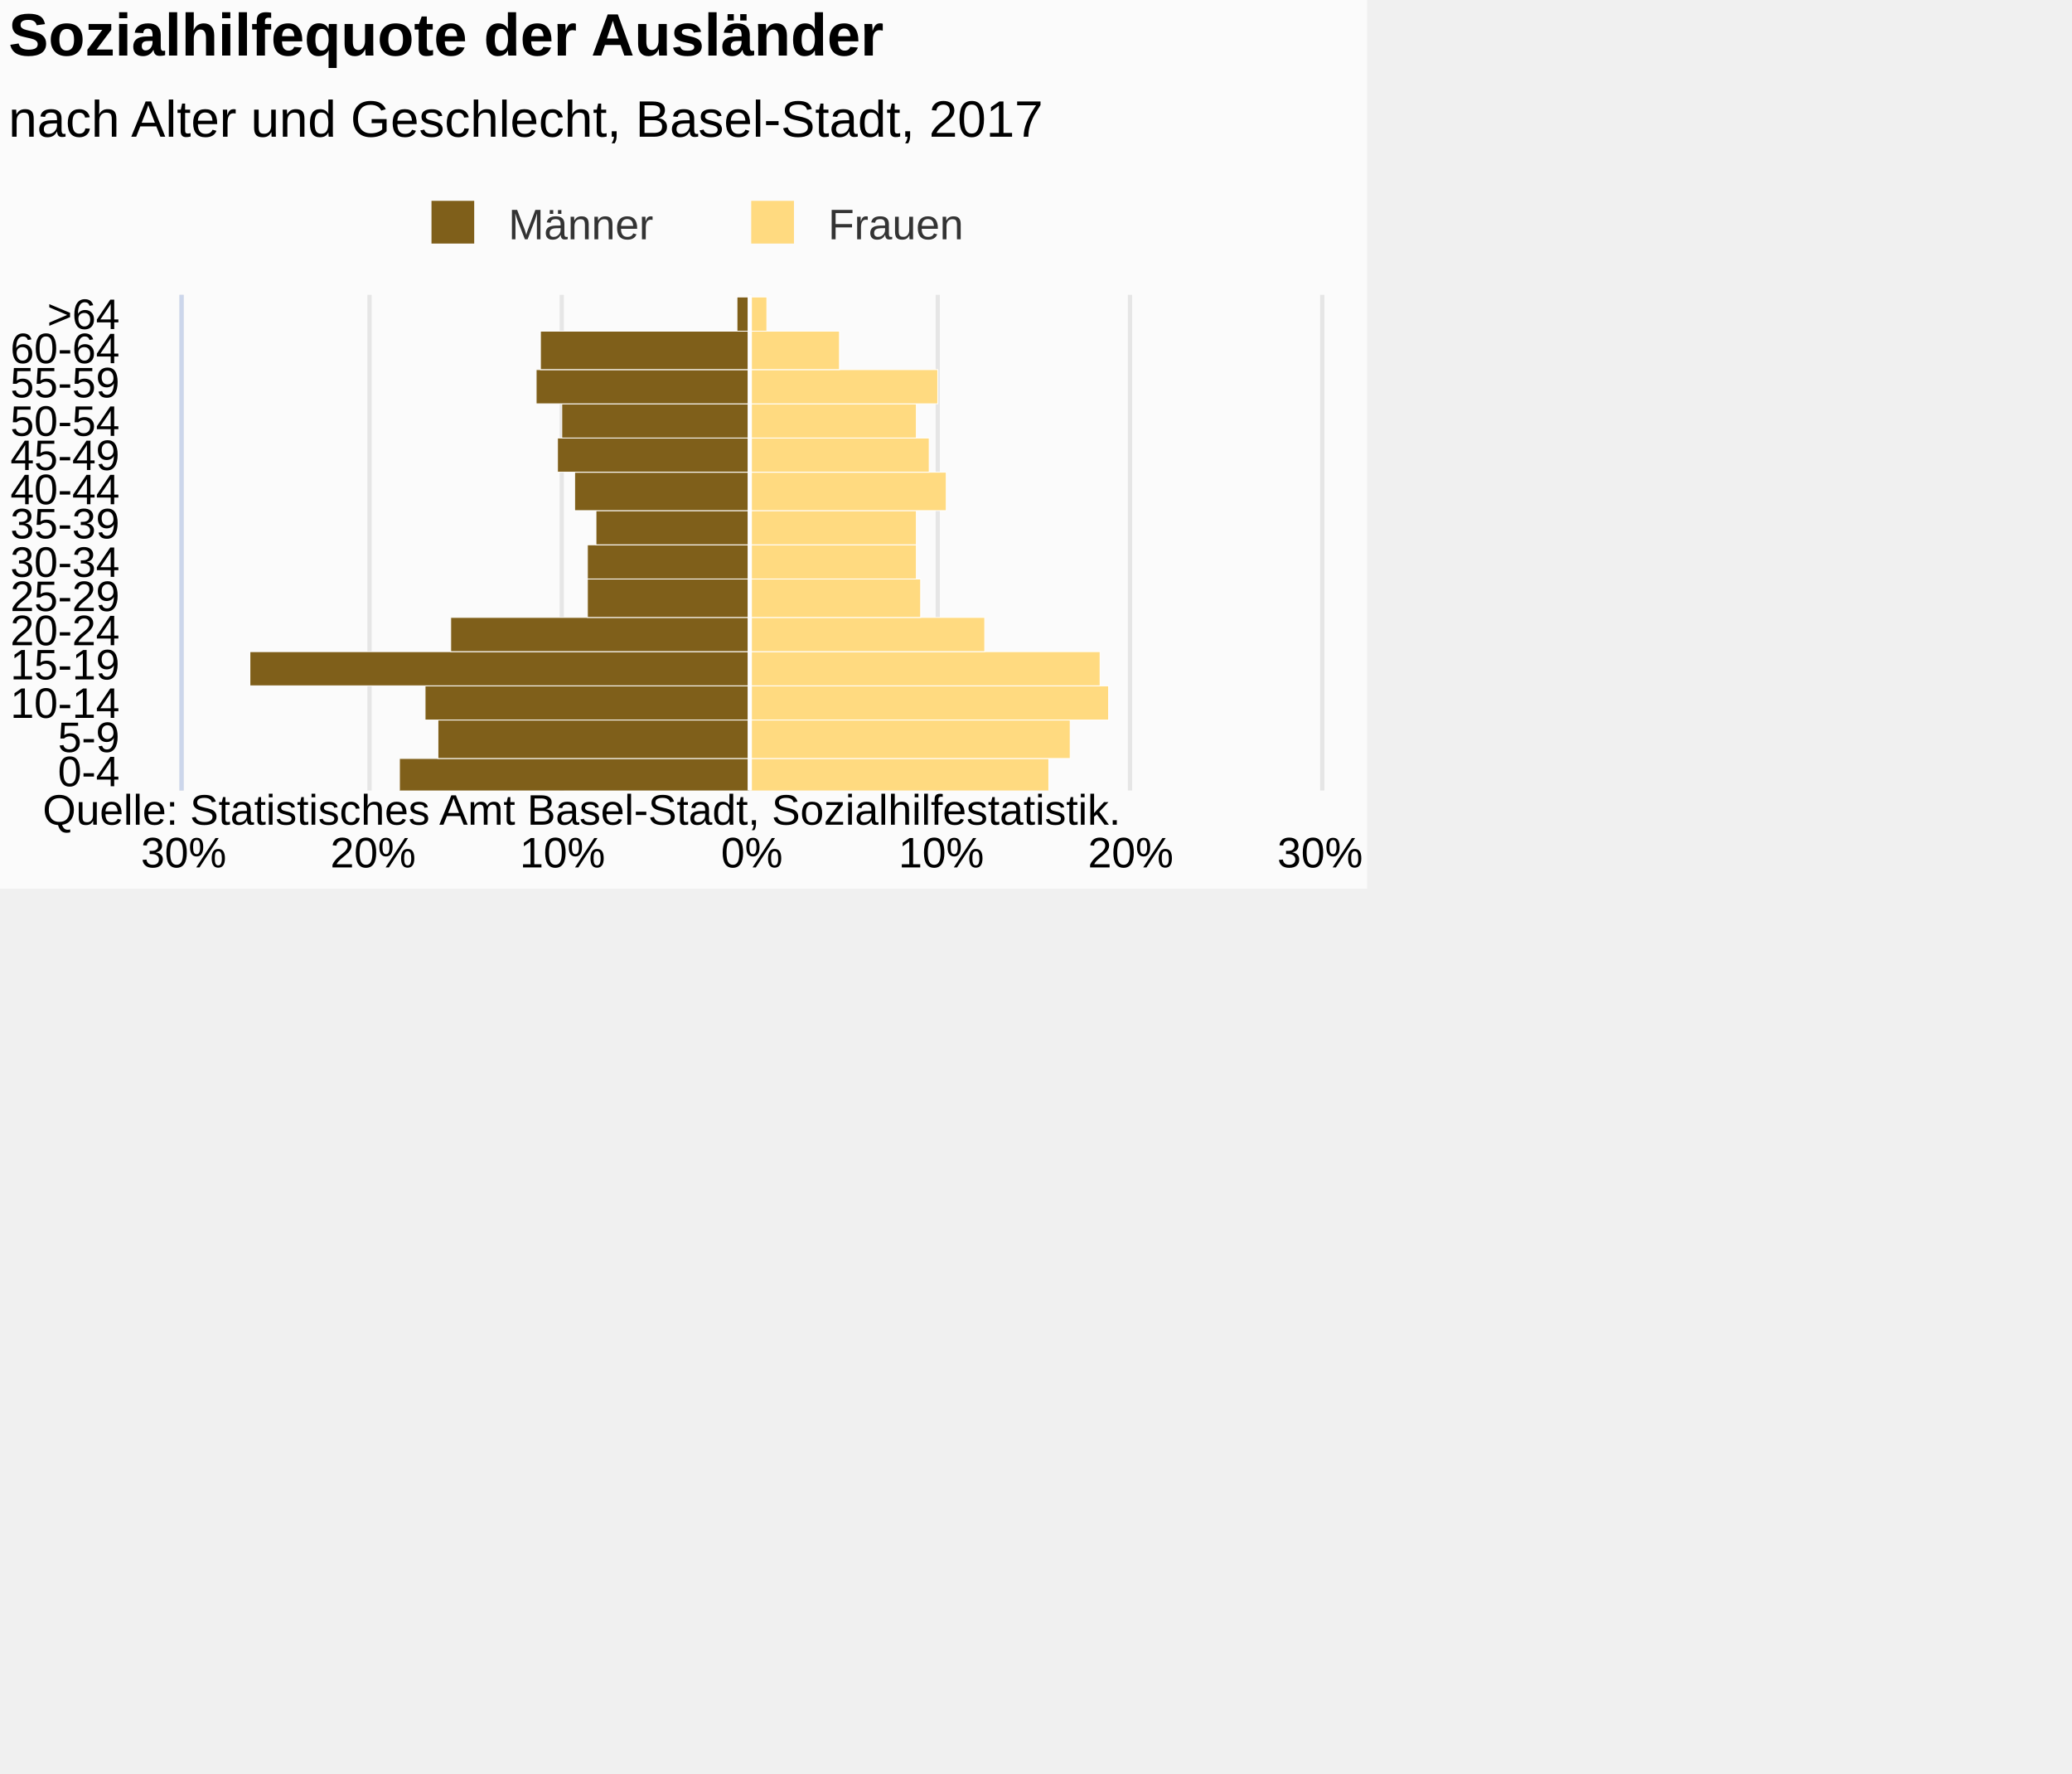
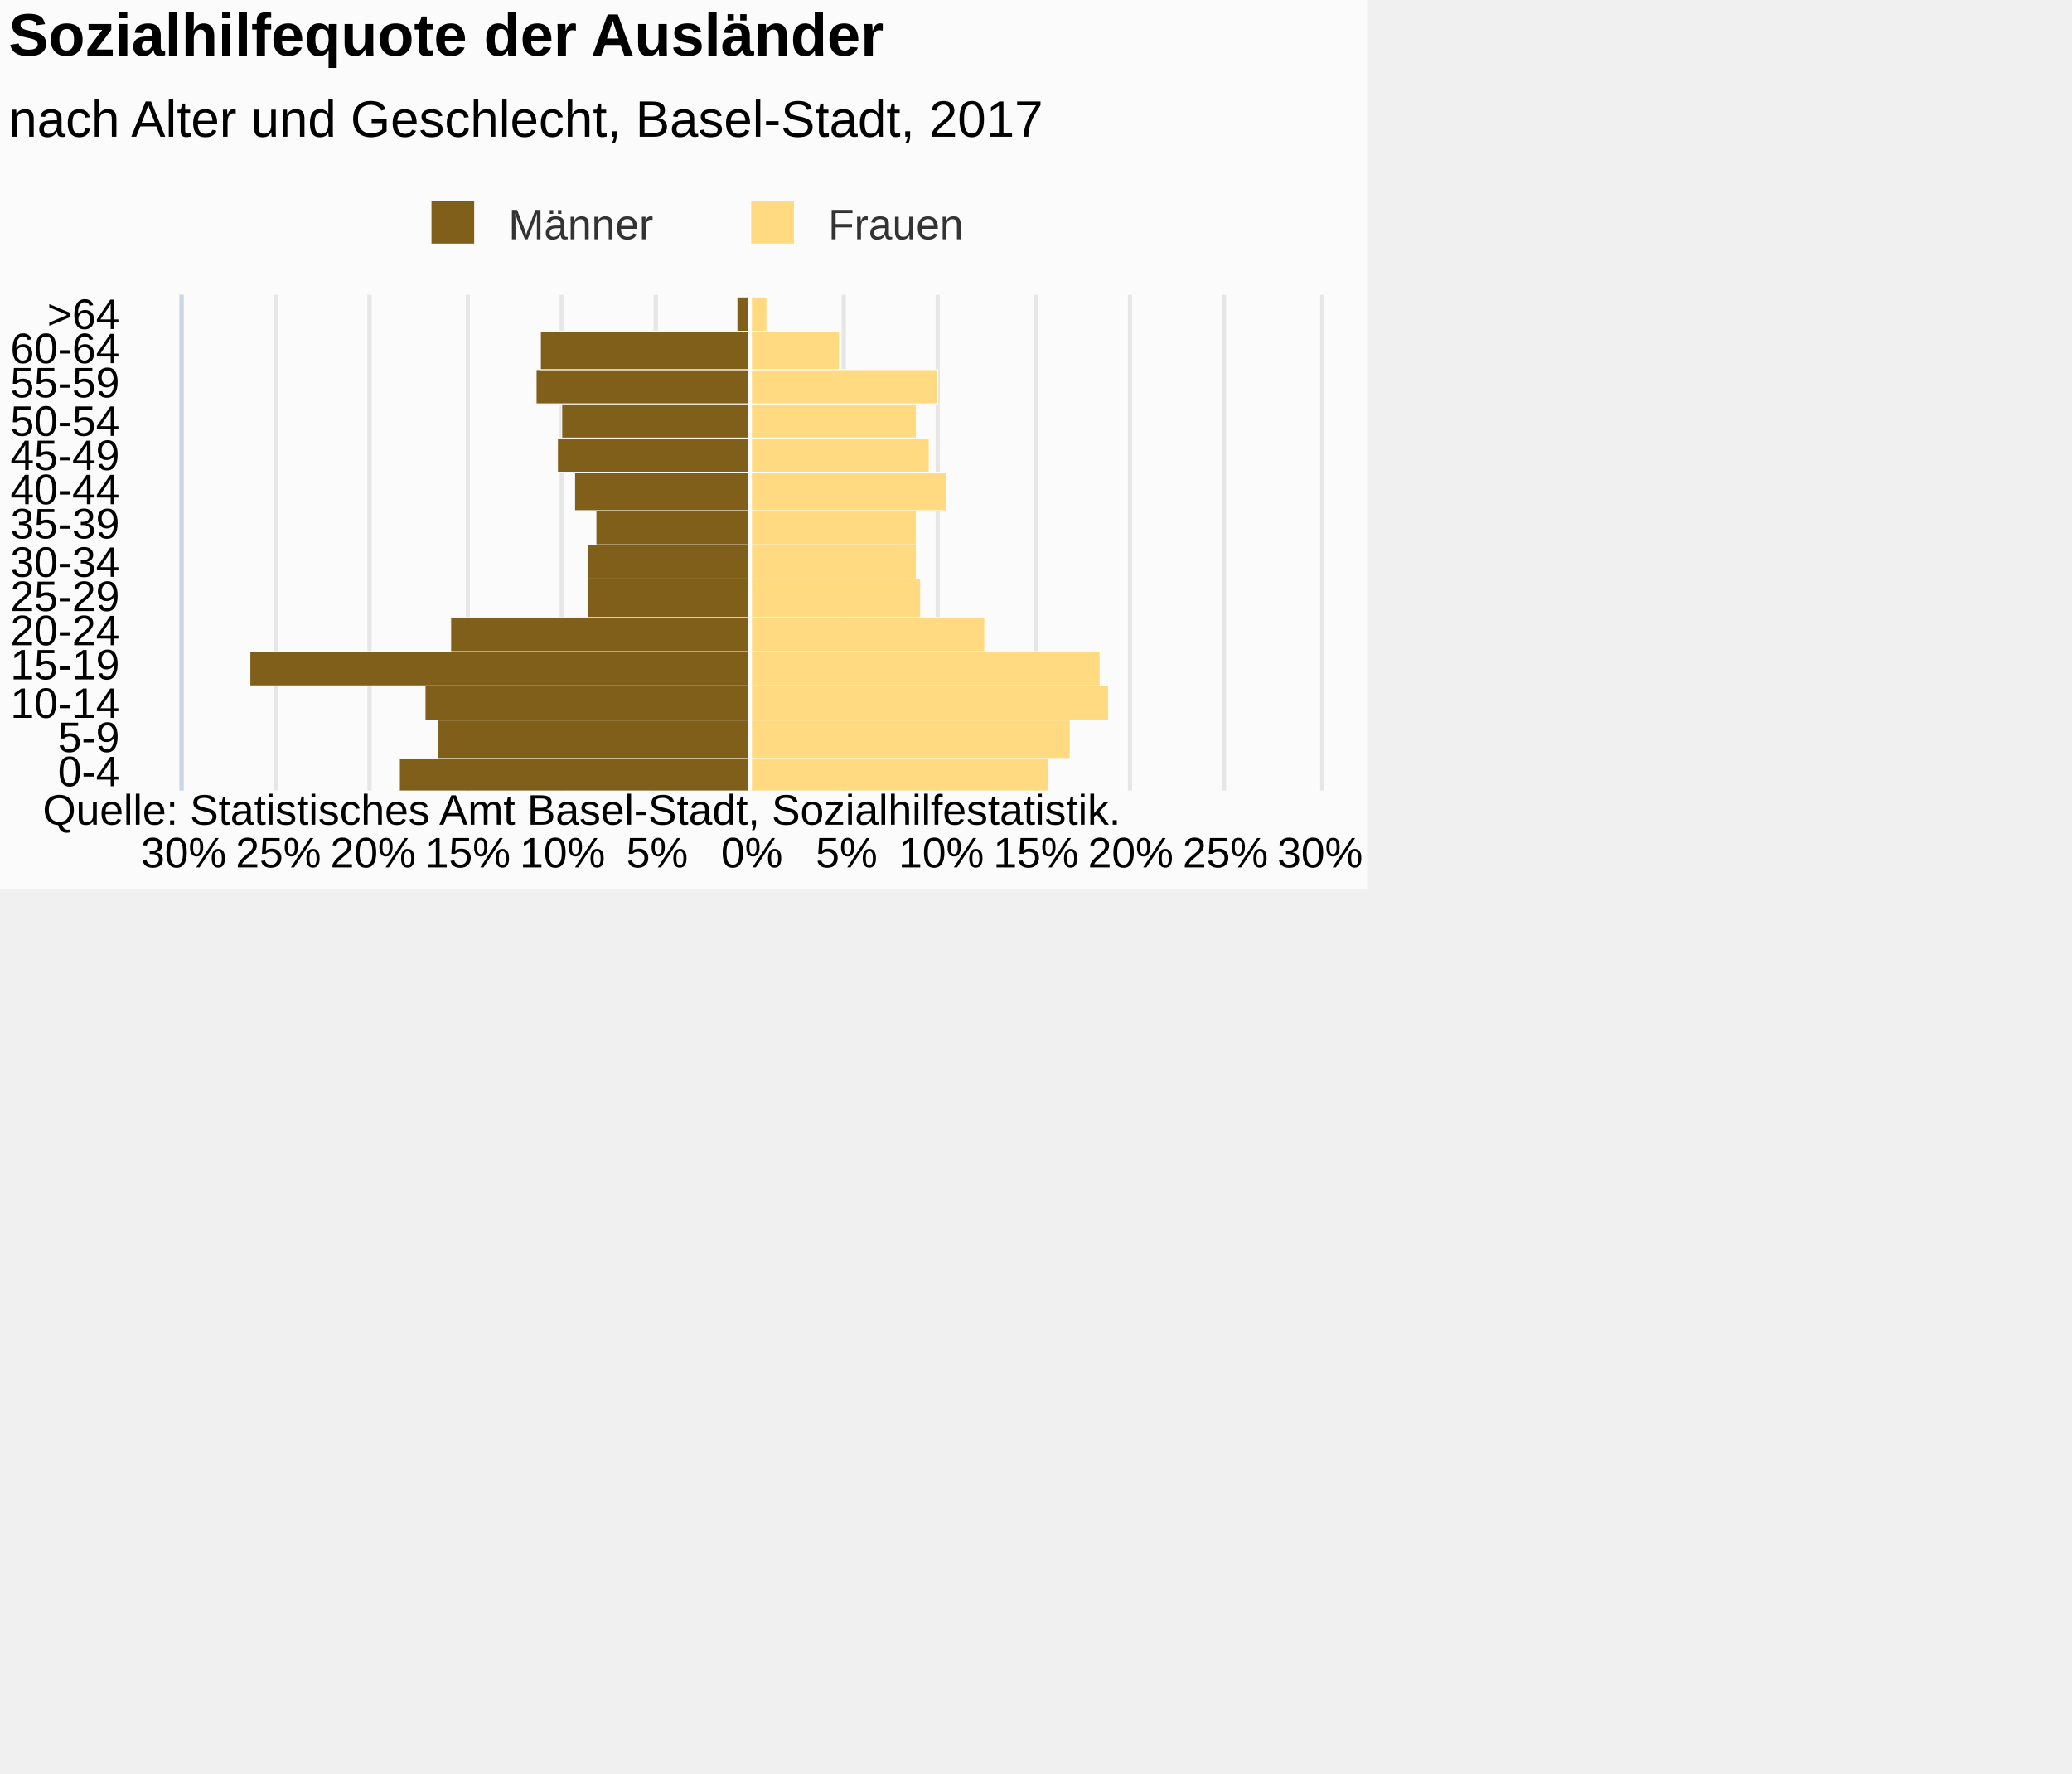
<svg xmlns="http://www.w3.org/2000/svg" version="1.1" class="highcharts-root" style="font-family:Arial;font-size:12px;" viewBox="0 0 485 415">
  <defs>
-     <clipPath id="highcharts-vxn735o-7">
+     <clipPath id="highcharts-936czs1-7">
      <rect x="0" y="0" width="116" height="266" fill="none" />
    </clipPath>
-     <clipPath id="highcharts-vxn735o-8">
+     <clipPath id="highcharts-936czs1-8">
      <rect x="0" y="0" width="116" height="266" fill="none" />
    </clipPath>
  </defs>
  <rect fill="#fbfbfb" class="highcharts-background" x="0" y="0" width="320" height="208" rx="0" ry="0" />
  <rect fill="none" class="highcharts-plot-background" x="43" y="69" width="266" height="116" />
  <g class="highcharts-pane-group" data-z-index="0" />
  <g class="highcharts-grid highcharts-xaxis-grid " data-z-index="1">
    <path fill="none" data-z-index="1" class="highcharts-grid-line" d="M 43 177.5 L 309 177.5" opacity="1" />
    <path fill="none" data-z-index="1" class="highcharts-grid-line" d="M 43 168.5 L 309 168.5" opacity="1" />
    <path fill="none" data-z-index="1" class="highcharts-grid-line" d="M 43 160.5 L 309 160.5" opacity="1" />
    <path fill="none" data-z-index="1" class="highcharts-grid-line" d="M 43 152.5 L 309 152.5" opacity="1" />
    <path fill="none" data-z-index="1" class="highcharts-grid-line" d="M 43 144.5 L 309 144.5" opacity="1" />
    <path fill="none" data-z-index="1" class="highcharts-grid-line" d="M 43 135.5 L 309 135.5" opacity="1" />
    <path fill="none" data-z-index="1" class="highcharts-grid-line" d="M 43 127.5 L 309 127.5" opacity="1" />
    <path fill="none" data-z-index="1" class="highcharts-grid-line" d="M 43 119.5 L 309 119.5" opacity="1" />
    <path fill="none" data-z-index="1" class="highcharts-grid-line" d="M 43 110.5 L 309 110.5" opacity="1" />
    <path fill="none" data-z-index="1" class="highcharts-grid-line" d="M 43 102.5 L 309 102.5" opacity="1" />
    <path fill="none" data-z-index="1" class="highcharts-grid-line" d="M 43 94.5 L 309 94.5" opacity="1" />
    <path fill="none" data-z-index="1" class="highcharts-grid-line" d="M 43 86.5 L 309 86.5" opacity="1" />
    <path fill="none" data-z-index="1" class="highcharts-grid-line" d="M 43 77.5 L 309 77.5" opacity="1" />
    <path fill="none" data-z-index="1" class="highcharts-grid-line" d="M 43 69.5 L 309 69.5" opacity="1" />
    <path fill="none" data-z-index="1" class="highcharts-grid-line" d="M 43 185.5 L 309 185.5" opacity="1" />
  </g>
  <g class="highcharts-grid highcharts-yaxis-grid " data-z-index="1">
    <path fill="none" stroke="#e6e6e6" stroke-width="1" data-z-index="1" class="highcharts-grid-line" d="M 175.5 69 L 175.5 185" opacity="1" />
+     <path fill="none" stroke="#e6e6e6" stroke-width="1" data-z-index="1" class="highcharts-grid-line" d="M 197.5 69 L 197.5 185" opacity="1" />
    <path fill="none" stroke="#e6e6e6" stroke-width="1" data-z-index="1" class="highcharts-grid-line" d="M 219.5 69 L 219.5 185" opacity="1" />
+     <path fill="none" stroke="#e6e6e6" stroke-width="1" data-z-index="1" class="highcharts-grid-line" d="M 242.5 69 L 242.5 185" opacity="1" />
    <path fill="none" stroke="#e6e6e6" stroke-width="1" data-z-index="1" class="highcharts-grid-line" d="M 264.5 69 L 264.5 185" opacity="1" />
+     <path fill="none" stroke="#e6e6e6" stroke-width="1" data-z-index="1" class="highcharts-grid-line" d="M 286.5 69 L 286.5 185" opacity="1" />
    <path fill="none" stroke="#e6e6e6" stroke-width="1" data-z-index="1" class="highcharts-grid-line" d="M 309.5 69 L 309.5 185" opacity="1" />
    <path fill="none" stroke="#e6e6e6" stroke-width="1" data-z-index="1" opacity="1" class="highcharts-grid-line" d="M 42.5 69 L 42.5 185" />
+     <path fill="none" stroke="#e6e6e6" stroke-width="1" data-z-index="1" opacity="1" class="highcharts-grid-line" d="M 64.5 69 L 64.5 185" />
    <path fill="none" stroke="#e6e6e6" stroke-width="1" data-z-index="1" opacity="1" class="highcharts-grid-line" d="M 86.5 69 L 86.5 185" />
+     <path fill="none" stroke="#e6e6e6" stroke-width="1" data-z-index="1" opacity="1" class="highcharts-grid-line" d="M 109.5 69 L 109.5 185" />
    <path fill="none" stroke="#e6e6e6" stroke-width="1" data-z-index="1" opacity="1" class="highcharts-grid-line" d="M 131.5 69 L 131.5 185" />
+     <path fill="none" stroke="#e6e6e6" stroke-width="1" data-z-index="1" opacity="1" class="highcharts-grid-line" d="M 153.5 69 L 153.5 185" />
  </g>
  <rect fill="none" class="highcharts-plot-border" data-z-index="1" x="43" y="69" width="266" height="116" />
  <g class="highcharts-axis highcharts-xaxis " data-z-index="2">
    <path fill="none" class="highcharts-axis-line" stroke="#ccd6eb" stroke-width="1" data-z-index="7" d="M 42.5 69 L 42.5 185" />
  </g>
  <g class="highcharts-axis highcharts-yaxis " data-z-index="2">
    <path fill="none" class="highcharts-axis-line" data-z-index="7" d="M 43 185 L 309 185" />
  </g>
  <g class="highcharts-series-group" data-z-index="3">
-     <g data-z-index="0.1" class="highcharts-series highcharts-series-0 highcharts-bar-series " transform="translate(309,185) rotate(90) scale(-1,1) scale(1 1)" clip-path="url(#highcharts-vxn735o-8)" width="266" height="116">
+     <g data-z-index="0.1" class="highcharts-series highcharts-series-0 highcharts-bar-series " transform="translate(309,185) rotate(90) scale(-1,1) scale(1 1)" clip-path="url(#highcharts-936czs1-8)" width="266" height="116">
      <rect x="-0.5" y="133.5" width="8" height="82" fill="#7f5f1a" stroke="#ffffff" stroke-width="0.2" class="highcharts-point highcharts-negative" />
      <rect x="7.5" y="133.5" width="9" height="73" fill="#7f5f1a" stroke="#ffffff" stroke-width="0.2" class="highcharts-point highcharts-negative" />
      <rect x="16.5" y="133.5" width="8" height="76" fill="#7f5f1a" stroke="#ffffff" stroke-width="0.2" class="highcharts-point highcharts-negative" />
      <rect x="24.5" y="133.5" width="8" height="117" fill="#7f5f1a" stroke="#ffffff" stroke-width="0.2" class="highcharts-point highcharts-negative" />
      <rect x="32.5" y="133.5" width="8" height="70" fill="#7f5f1a" stroke="#ffffff" stroke-width="0.2" class="highcharts-point highcharts-negative" />
      <rect x="40.5" y="133.5" width="9" height="38" fill="#7f5f1a" stroke="#ffffff" stroke-width="0.2" class="highcharts-point highcharts-negative" />
      <rect x="49.5" y="133.5" width="8" height="38" fill="#7f5f1a" stroke="#ffffff" stroke-width="0.2" class="highcharts-point highcharts-negative" />
      <rect x="57.5" y="133.5" width="8" height="36" fill="#7f5f1a" stroke="#ffffff" stroke-width="0.2" class="highcharts-point highcharts-negative" />
      <rect x="65.5" y="133.5" width="9" height="41" fill="#7f5f1a" stroke="#ffffff" stroke-width="0.2" class="highcharts-point highcharts-negative" />
      <rect x="74.5" y="133.5" width="8" height="45" fill="#7f5f1a" stroke="#ffffff" stroke-width="0.2" class="highcharts-point highcharts-negative" />
      <rect x="82.5" y="133.5" width="8" height="44" fill="#7f5f1a" stroke="#ffffff" stroke-width="0.2" class="highcharts-point highcharts-negative" />
      <rect x="90.5" y="133.5" width="8" height="50" fill="#7f5f1a" stroke="#ffffff" stroke-width="0.2" class="highcharts-point highcharts-negative" />
      <rect x="98.5" y="133.5" width="9" height="49" fill="#7f5f1a" stroke="#ffffff" stroke-width="0.2" class="highcharts-point highcharts-negative" />
      <rect x="107.5" y="133.5" width="8" height="3" fill="#7f5f1a" stroke="#ffffff" stroke-width="0.2" class="highcharts-point highcharts-negative" />
    </g>
    <g data-z-index="0.1" class="highcharts-markers highcharts-series-0 highcharts-bar-series " transform="translate(309,185) rotate(90) scale(-1,1) scale(1 1)" clip-path="none" />
-     <g data-z-index="0.1" class="highcharts-series highcharts-series-1 highcharts-bar-series " transform="translate(309,185) rotate(90) scale(-1,1) scale(1 1)" clip-path="url(#highcharts-vxn735o-8)" width="266" height="116">
+     <g data-z-index="0.1" class="highcharts-series highcharts-series-1 highcharts-bar-series " transform="translate(309,185) rotate(90) scale(-1,1) scale(1 1)" clip-path="url(#highcharts-936czs1-8)" width="266" height="116">
      <rect x="-0.5" y="63.5" width="8" height="70" fill="#ffda80" stroke="#ffffff" stroke-width="0.2" class="highcharts-point" />
      <rect x="7.5" y="58.5" width="9" height="75" fill="#ffda80" stroke="#ffffff" stroke-width="0.2" class="highcharts-point" />
      <rect x="16.5" y="49.5" width="8" height="84" fill="#ffda80" stroke="#ffffff" stroke-width="0.2" class="highcharts-point" />
      <rect x="24.5" y="51.5" width="8" height="82" fill="#ffda80" stroke="#ffffff" stroke-width="0.2" class="highcharts-point" />
      <rect x="32.5" y="78.5" width="8" height="55" fill="#ffda80" stroke="#ffffff" stroke-width="0.2" class="highcharts-point" />
      <rect x="40.5" y="93.5" width="9" height="40" fill="#ffda80" stroke="#ffffff" stroke-width="0.2" class="highcharts-point" />
      <rect x="49.5" y="94.5" width="8" height="39" fill="#ffda80" stroke="#ffffff" stroke-width="0.2" class="highcharts-point" />
      <rect x="57.5" y="94.5" width="8" height="39" fill="#ffda80" stroke="#ffffff" stroke-width="0.2" class="highcharts-point" />
      <rect x="65.5" y="87.5" width="9" height="46" fill="#ffda80" stroke="#ffffff" stroke-width="0.2" class="highcharts-point" />
      <rect x="74.5" y="91.5" width="8" height="42" fill="#ffda80" stroke="#ffffff" stroke-width="0.2" class="highcharts-point" />
      <rect x="82.5" y="94.5" width="8" height="39" fill="#ffda80" stroke="#ffffff" stroke-width="0.2" class="highcharts-point" />
      <rect x="90.5" y="89.5" width="8" height="44" fill="#ffda80" stroke="#ffffff" stroke-width="0.2" class="highcharts-point" />
      <rect x="98.5" y="112.5" width="9" height="21" fill="#ffda80" stroke="#ffffff" stroke-width="0.2" class="highcharts-point" />
      <rect x="107.5" y="129.5" width="8" height="4" fill="#ffda80" stroke="#ffffff" stroke-width="0.2" class="highcharts-point" />
    </g>
    <g data-z-index="0.1" class="highcharts-markers highcharts-series-1 highcharts-bar-series " transform="translate(309,185) rotate(90) scale(-1,1) scale(1 1)" clip-path="none" />
  </g>
  <text x="2" text-anchor="start" class="highcharts-title" data-z-index="4" style="color:#000000;font-size:14px;font-weight:bold;fill:#000000;" y="13">
    <tspan>Sozialhilfequote der Ausländer</tspan>
  </text>
  <text x="2" text-anchor="start" class="highcharts-subtitle" data-z-index="4" style="color:#000000;font-size:12px;font-weight:normal;font-family:Arial;fill:#000000;" y="32">
    <tspan>nach Alter und Geschlecht, Basel-Stadt, 2017</tspan>
  </text>
  <g class="highcharts-plot-lines-4" data-z-index="4">
    <path fill="none" class="highcharts-plot-line " stroke="white" stroke-width="1" d="M 175.5 69 L 175.5 185" visibility="visible" />
  </g>
  <g class="highcharts-legend" data-z-index="7" transform="translate(97,47)">
    <rect fill="none" class="highcharts-legend-box" rx="0" ry="0" x="0" y="0" width="129" height="10" visibility="visible" />
    <g data-z-index="1">
      <g>
        <g class="highcharts-legend-item highcharts-bar-series highcharts-color-undefined highcharts-series-0" data-z-index="1" transform="translate(1,-4)">
          <text x="21" style="color:#333333;font-size:10px;font-weight:normal;cursor:pointer;fill:#333333;" text-anchor="start" data-z-index="2" y="13">
            <tspan>Männer</tspan>
          </text>
          <rect x="3" y="4" width="10" height="10" fill="#7f5f1a" class="highcharts-point" data-z-index="3" />
        </g>
        <g class="highcharts-legend-item highcharts-bar-series highcharts-color-undefined highcharts-series-1" data-z-index="1" transform="translate(75.84375,-4)">
          <text x="21" y="13" style="color:#333333;font-size:10px;font-weight:normal;cursor:pointer;fill:#333333;" text-anchor="start" data-z-index="2">
            <tspan>Frauen</tspan>
          </text>
          <rect x="3" y="4" width="10" height="10" fill="#ffda80" class="highcharts-point" data-z-index="3" />
        </g>
      </g>
    </g>
  </g>
  <g class="highcharts-axis-labels highcharts-xaxis-labels " data-z-index="7">
    <text x="28" style="color:#000000;cursor:default;font-size:10px;fill:#000000;" text-anchor="end" transform="translate(0,0)" y="184" opacity="1">0-4</text>
    <text x="28" style="color:#000000;cursor:default;font-size:10px;fill:#000000;" text-anchor="end" transform="translate(0,0)" y="176" opacity="1">5-9</text>
    <text x="28" style="color:#000000;cursor:default;font-size:10px;fill:#000000;" text-anchor="end" transform="translate(0,0)" y="168" opacity="1">10-14</text>
    <text x="28" style="color:#000000;cursor:default;font-size:10px;fill:#000000;" text-anchor="end" transform="translate(0,0)" y="159" opacity="1">15-19</text>
    <text x="28" style="color:#000000;cursor:default;font-size:10px;fill:#000000;" text-anchor="end" transform="translate(0,0)" y="151" opacity="1">20-24</text>
    <text x="28" style="color:#000000;cursor:default;font-size:10px;fill:#000000;" text-anchor="end" transform="translate(0,0)" y="143" opacity="1">25-29</text>
    <text x="28" style="color:#000000;cursor:default;font-size:10px;fill:#000000;" text-anchor="end" transform="translate(0,0)" y="135" opacity="1">30-34</text>
    <text x="28" style="color:#000000;cursor:default;font-size:10px;fill:#000000;" text-anchor="end" transform="translate(0,0)" y="126" opacity="1">35-39</text>
    <text x="28" style="color:#000000;cursor:default;font-size:10px;fill:#000000;" text-anchor="end" transform="translate(0,0)" y="118" opacity="1">40-44</text>
    <text x="28" style="color:#000000;cursor:default;font-size:10px;fill:#000000;" text-anchor="end" transform="translate(0,0)" y="110" opacity="1">45-49</text>
    <text x="28" style="color:#000000;cursor:default;font-size:10px;fill:#000000;" text-anchor="end" transform="translate(0,0)" y="102" opacity="1">50-54</text>
    <text x="28" style="color:#000000;cursor:default;font-size:10px;fill:#000000;" text-anchor="end" transform="translate(0,0)" y="93" opacity="1">55-59</text>
    <text x="28" style="color:#000000;cursor:default;font-size:10px;fill:#000000;" text-anchor="end" transform="translate(0,0)" y="85" opacity="1">60-64</text>
    <text x="28" style="color:#000000;cursor:default;font-size:10px;fill:#000000;" text-anchor="end" transform="translate(0,0)" y="77" opacity="1">&gt;64</text>
  </g>
  <g class="highcharts-axis-labels highcharts-yaxis-labels " data-z-index="7">
-     <text x="176" style="color:#000000;cursor:default;font-size:10px;fill:#000000;" text-anchor="middle" transform="translate(0,0)" y="203" opacity="1">0%</text>
-     <text x="220.333" style="color:#000000;cursor:default;font-size:10px;fill:#000000;" text-anchor="middle" transform="translate(0,0)" y="203" opacity="1">10%</text>
-     <text x="264.667" style="color:#000000;cursor:default;font-size:10px;fill:#000000;" text-anchor="middle" transform="translate(0,0)" y="203" opacity="1">20%</text>
-     <text x="309" style="color:#000000;cursor:default;font-size:10px;fill:#000000;" text-anchor="middle" transform="translate(0,0)" y="203" opacity="1">30%</text>
-     <text x="43" style="color:#000000;cursor:default;font-size:10px;fill:#000000;" text-anchor="middle" transform="translate(0,0)" y="203" opacity="1">30%</text>
-     <text x="87.333" style="color:#000000;cursor:default;font-size:10px;fill:#000000;" text-anchor="middle" transform="translate(0,0)" y="203" opacity="1">20%</text>
-     <text x="131.667" style="color:#000000;cursor:default;font-size:10px;fill:#000000;" text-anchor="middle" transform="translate(0,0)" y="203" opacity="1">10%</text>
+     <text x="176" style="color:#000000;cursor:default;font-size:10px;fill:#000000;" text-anchor="middle" transform="translate(0,0)" y="203" opacity="1">
+       <tspan>0%</tspan>
+     </text>
+     <text x="198.167" style="color:#000000;cursor:default;font-size:10px;fill:#000000;" text-anchor="middle" transform="translate(0,0)" y="203" opacity="1">
+       <tspan>5%</tspan>
+     </text>
+     <text x="220.333" style="color:#000000;cursor:default;font-size:10px;fill:#000000;" text-anchor="middle" transform="translate(0,0)" y="203" opacity="1">
+       <tspan>10%</tspan>
+     </text>
+     <text x="242.5" style="color:#000000;cursor:default;font-size:10px;fill:#000000;" text-anchor="middle" transform="translate(0,0)" y="203" opacity="1">
+       <tspan>15%</tspan>
+     </text>
+     <text x="264.667" style="color:#000000;cursor:default;font-size:10px;fill:#000000;" text-anchor="middle" transform="translate(0,0)" y="203" opacity="1">
+       <tspan>20%</tspan>
+     </text>
+     <text x="286.833" style="color:#000000;cursor:default;font-size:10px;fill:#000000;" text-anchor="middle" transform="translate(0,0)" y="203" opacity="1">
+       <tspan>25%</tspan>
+     </text>
+     <text x="309" style="color:#000000;cursor:default;font-size:10px;fill:#000000;" text-anchor="middle" transform="translate(0,0)" y="203" opacity="1">
+       <tspan>30%</tspan>
+     </text>
+     <text x="43" style="color:#000000;cursor:default;font-size:10px;fill:#000000;" text-anchor="middle" transform="translate(0,0)" y="203" opacity="1">
+       <tspan>30%</tspan>
+     </text>
+     <text x="65.167" style="color:#000000;cursor:default;font-size:10px;fill:#000000;" text-anchor="middle" transform="translate(0,0)" y="203" opacity="1">
+       <tspan>25%</tspan>
+     </text>
+     <text x="87.333" style="color:#000000;cursor:default;font-size:10px;fill:#000000;" text-anchor="middle" transform="translate(0,0)" y="203" opacity="1">
+       <tspan>20%</tspan>
+     </text>
+     <text x="109.5" style="color:#000000;cursor:default;font-size:10px;fill:#000000;" text-anchor="middle" transform="translate(0,0)" y="203" opacity="1">
+       <tspan>15%</tspan>
+     </text>
+     <text x="131.667" style="color:#000000;cursor:default;font-size:10px;fill:#000000;" text-anchor="middle" transform="translate(0,0)" y="203" opacity="1">
+       <tspan>10%</tspan>
+     </text>
+     <text x="153.833" style="color:#000000;cursor:default;font-size:10px;fill:#000000;" text-anchor="middle" transform="translate(0,0)" y="203" opacity="1">
+       <tspan>5%</tspan>
+     </text>
  </g>
  <text x="10" class="highcharts-credits" text-anchor="start" data-z-index="8" style="cursor:default;color:#000000;font-size:10px;fill:#000000;" y="193">
    <tspan>Quelle: Statistisches Amt Basel-Stadt, Sozialhilfestatistik.</tspan>
  </text>
</svg>
